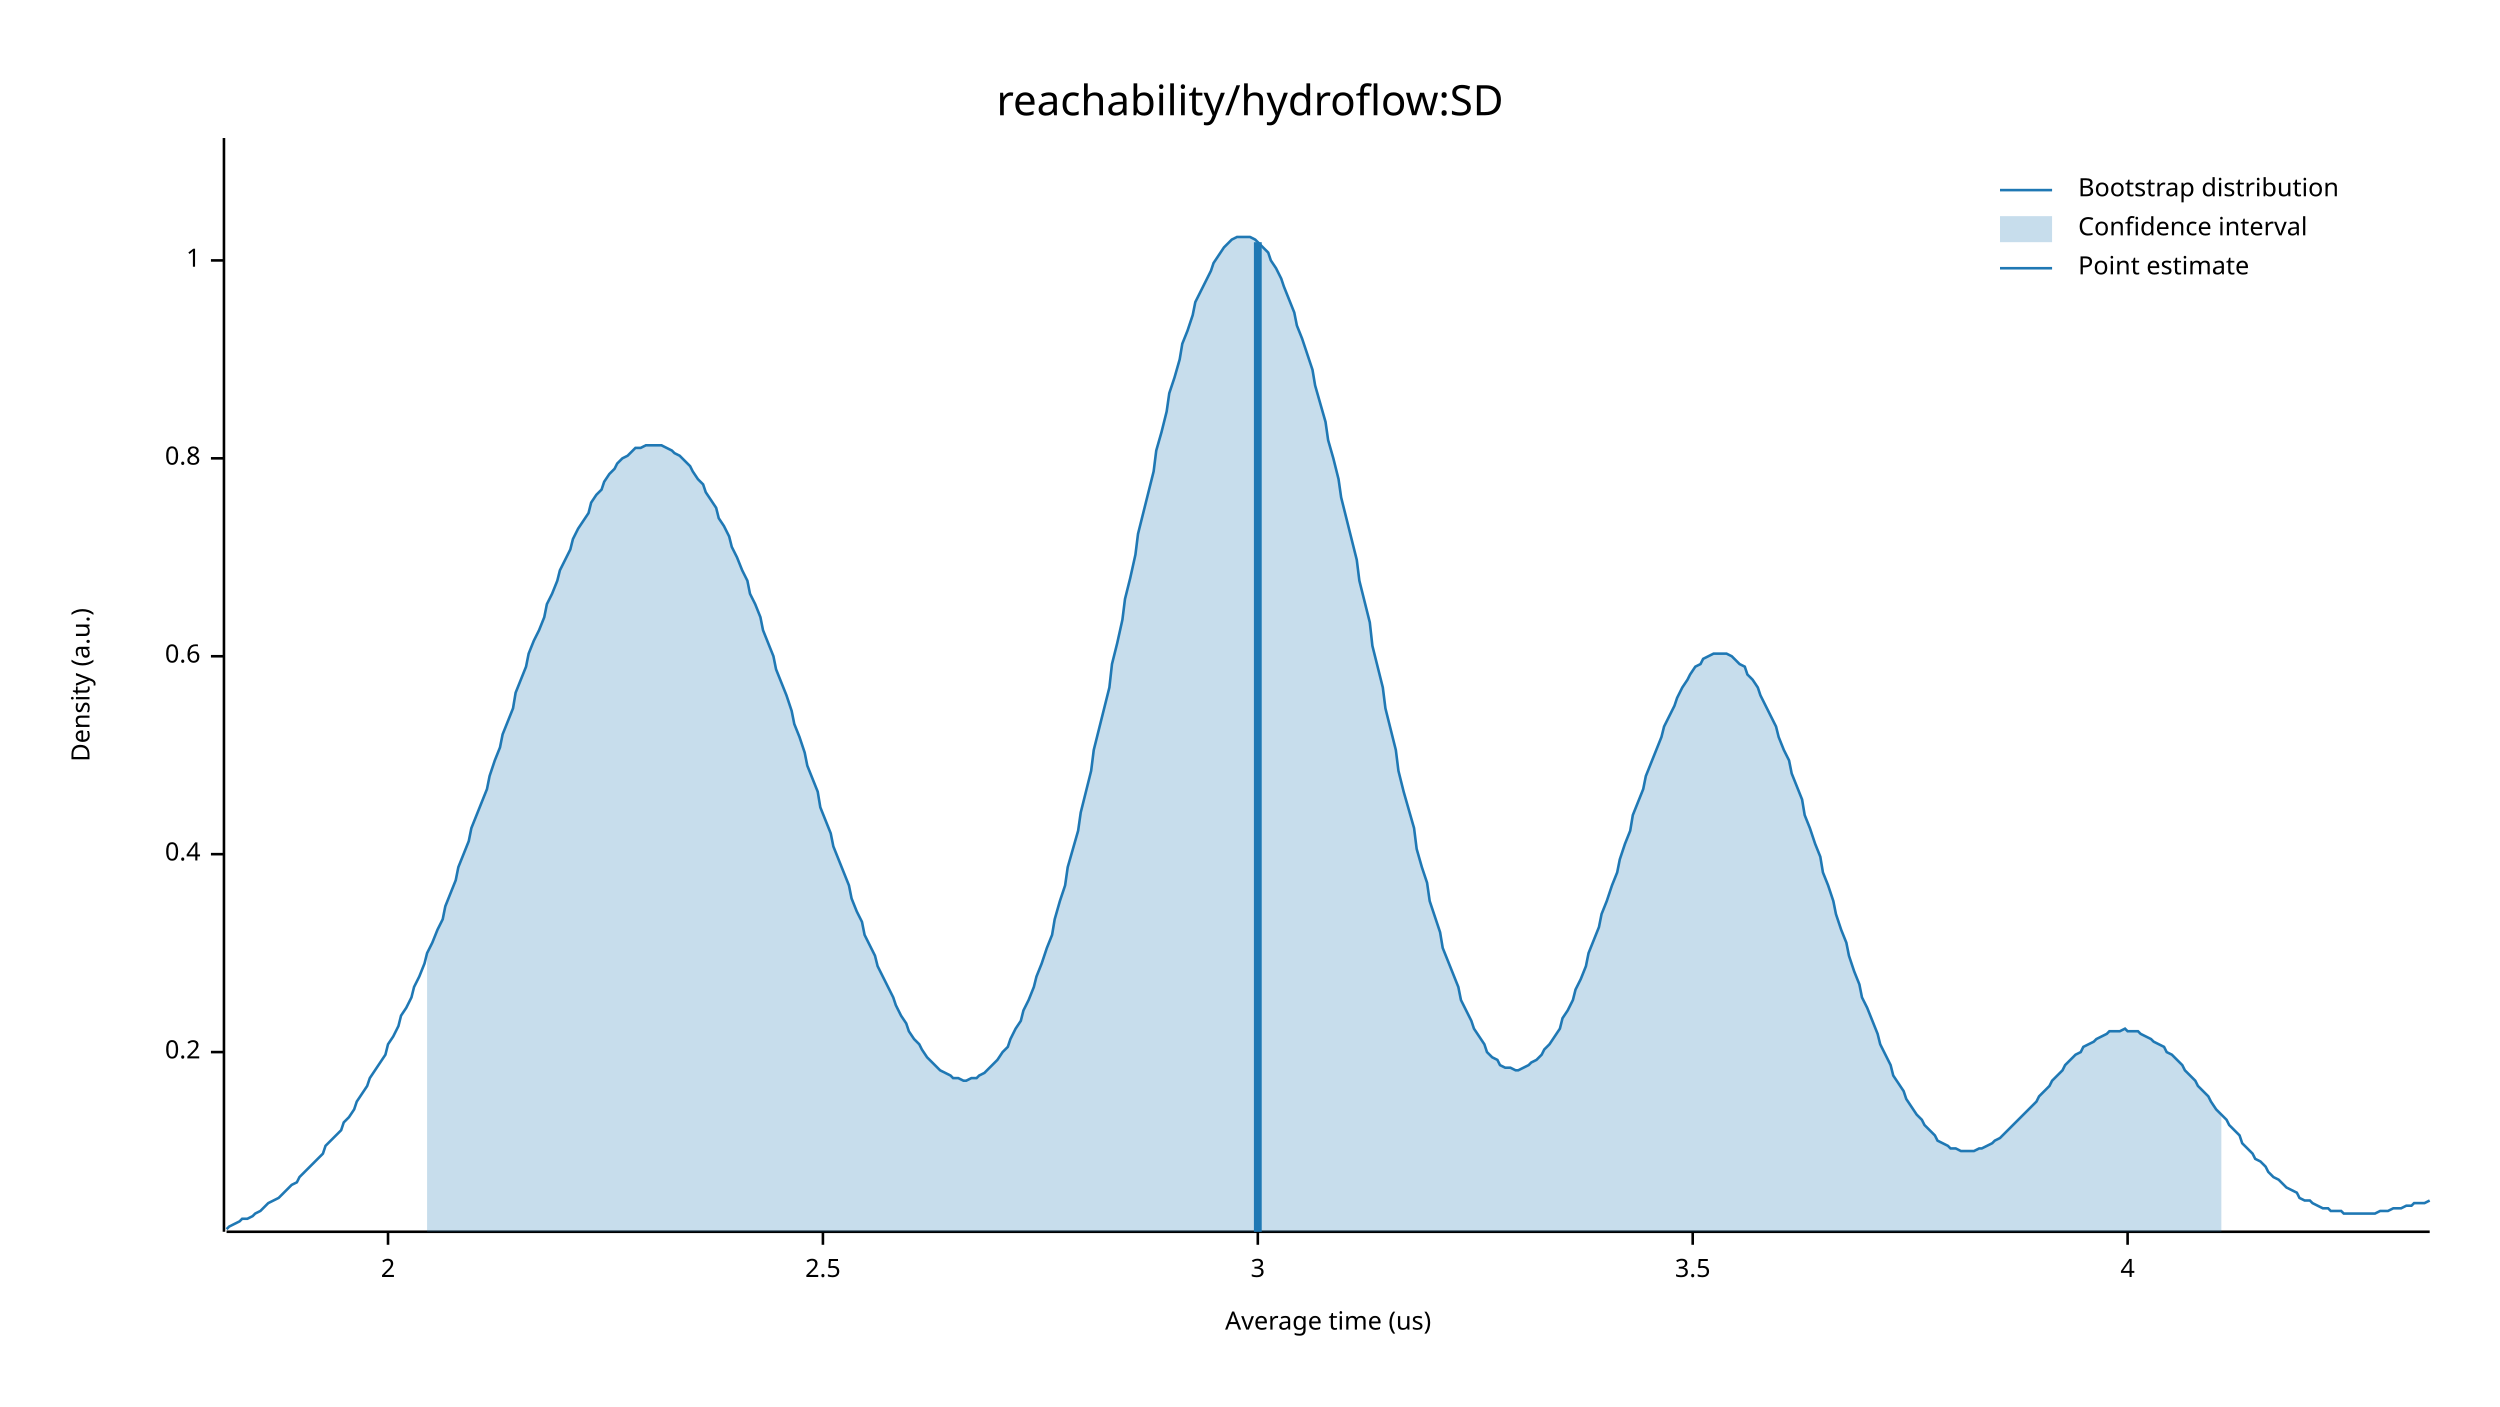
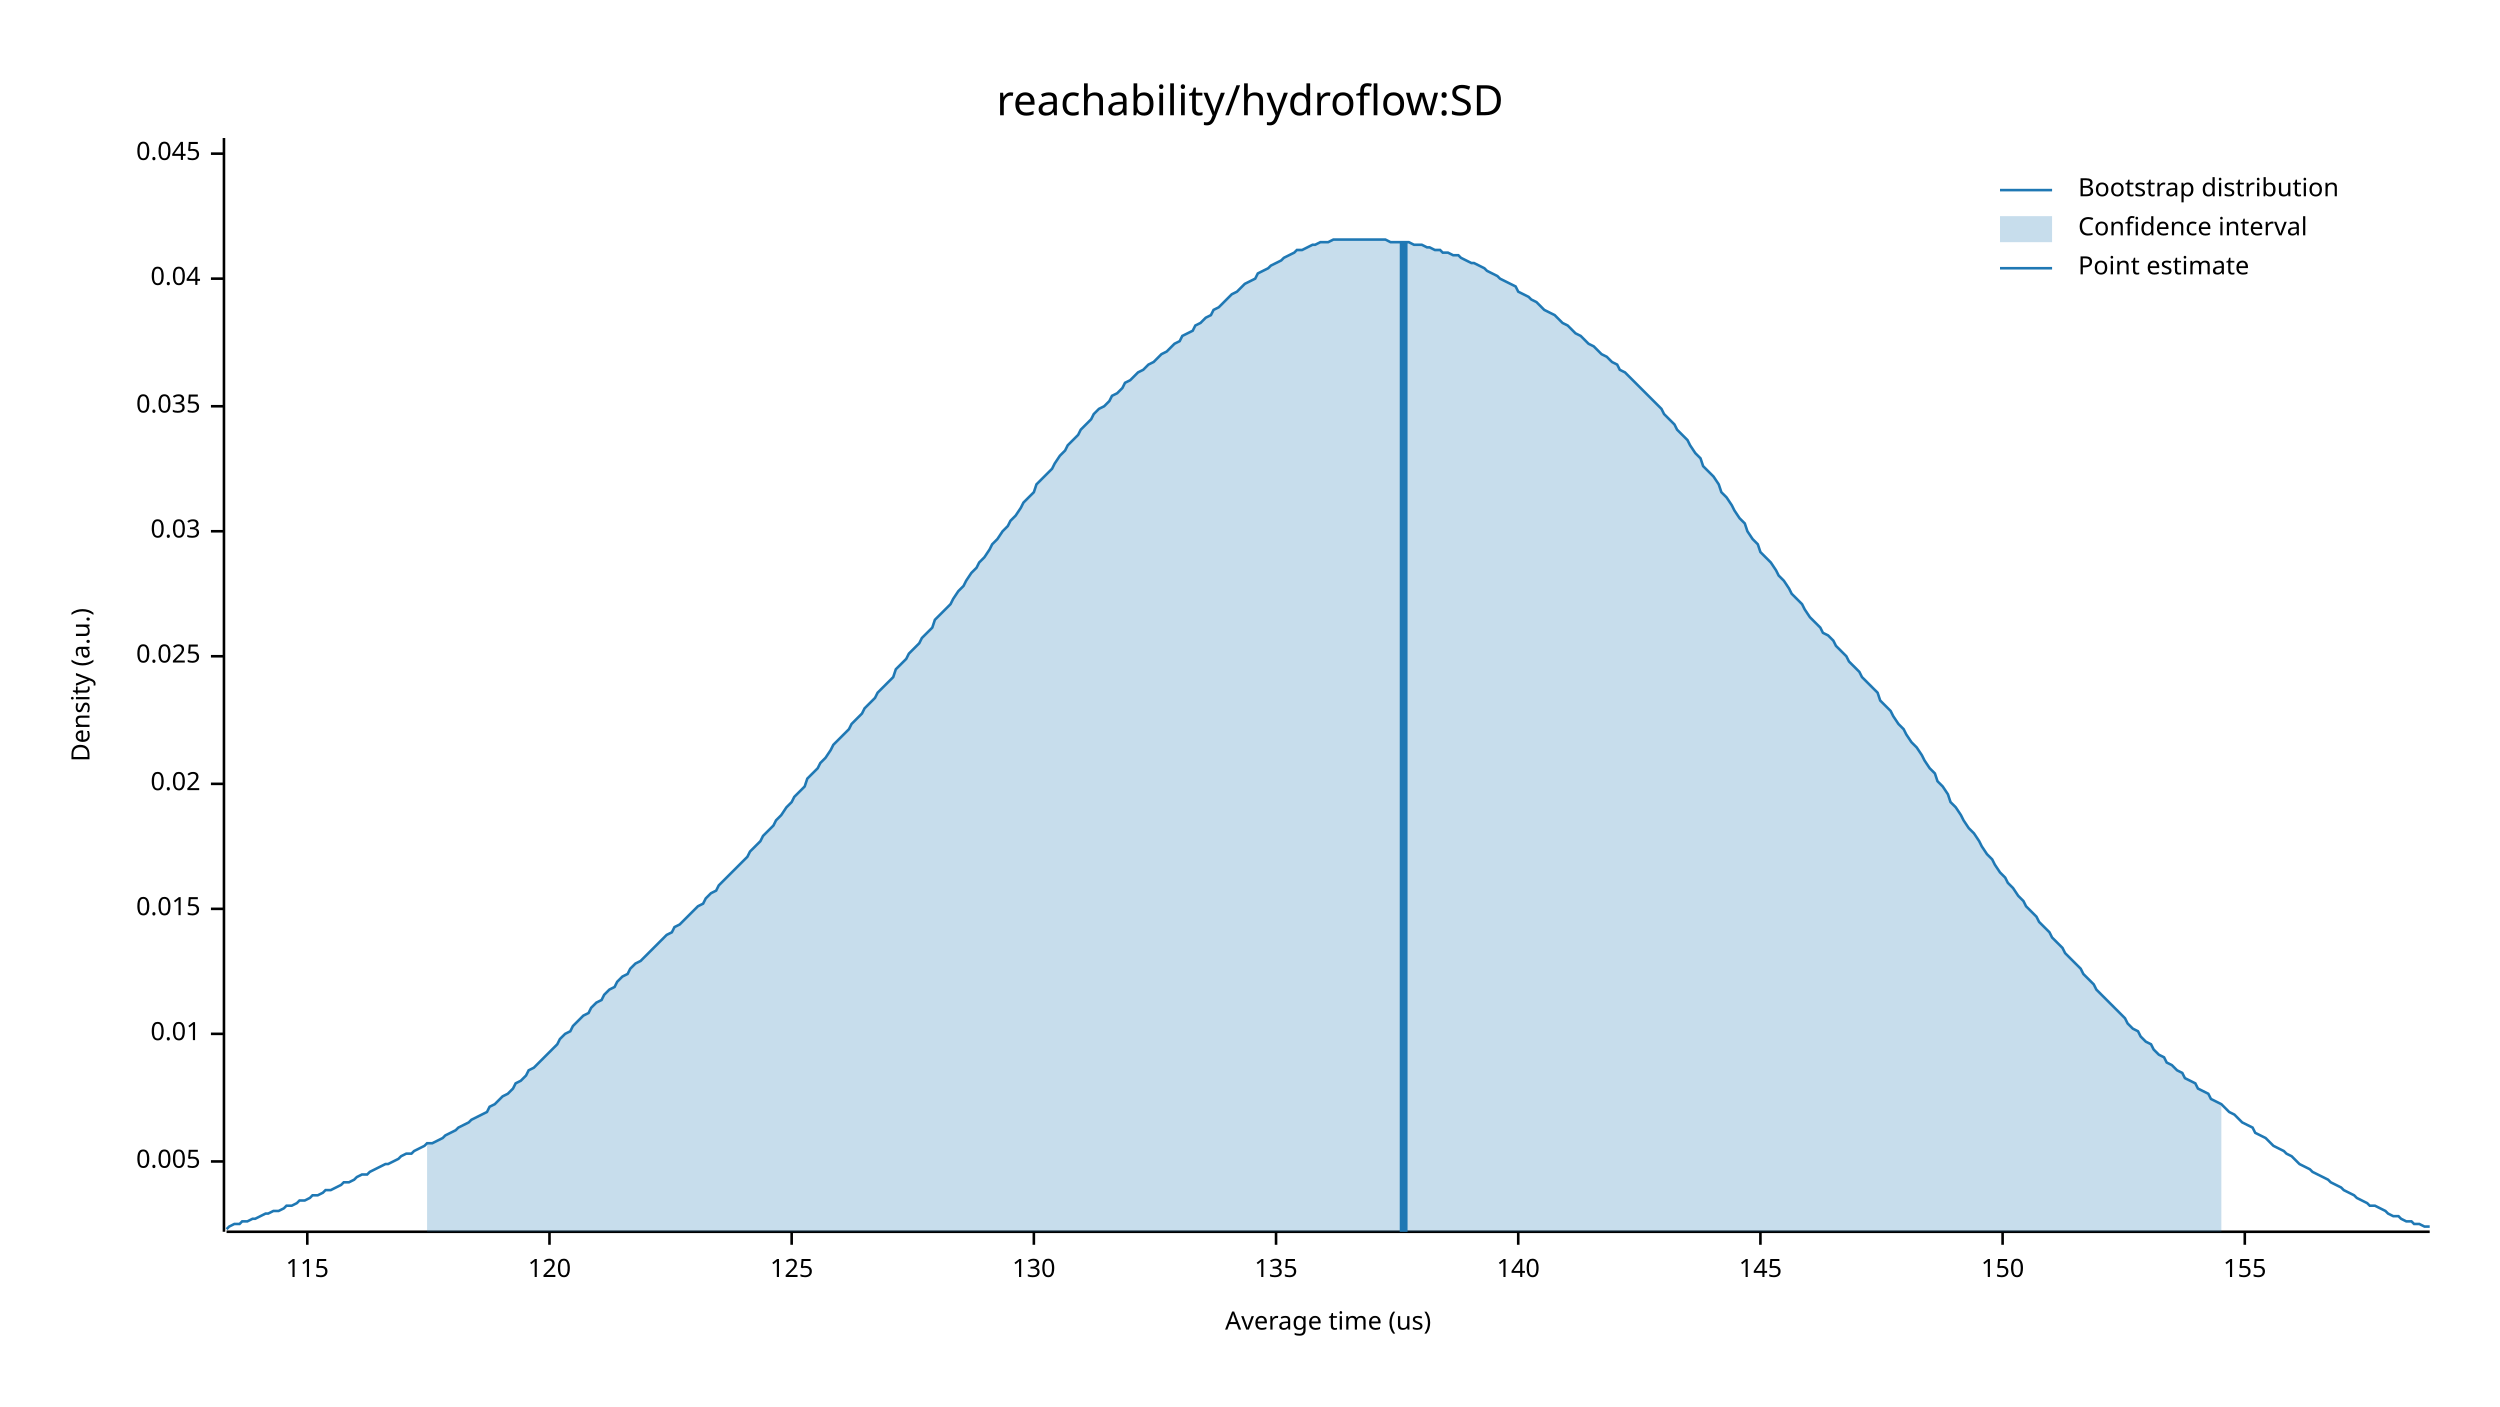
<svg xmlns="http://www.w3.org/2000/svg" width="960" height="540" viewBox="0 0 960 540">
  <text x="480" y="32" dy="0.76em" text-anchor="middle" font-family="sans-serif" font-size="16.129" opacity="1" fill="#000000">
reachability/hydroflow:SD
</text>
  <text x="27" y="263" dy="0.76em" text-anchor="middle" font-family="sans-serif" font-size="9.677" opacity="1" fill="#000000" transform="rotate(270, 27, 263)">
Density (a.u.)
</text>
  <text x="510" y="513" dy="-0.5ex" text-anchor="middle" font-family="sans-serif" font-size="9.677" opacity="1" fill="#000000">
Average time (us)
</text>
  <polyline fill="none" opacity="1" stroke="#000000" stroke-width="1" points="86,53 86,473 " />
-   <text x="77" y="404" dy="0.5ex" text-anchor="end" font-family="sans-serif" font-size="9.677" opacity="1" fill="#000000">
- 0.2
+   <text x="77" y="446" dy="0.5ex" text-anchor="end" font-family="sans-serif" font-size="9.677" opacity="1" fill="#000000">
+ 0.005
</text>
-   <polyline fill="none" opacity="1" stroke="#000000" stroke-width="1" points="81,404 86,404 " />
-   <text x="77" y="328" dy="0.5ex" text-anchor="end" font-family="sans-serif" font-size="9.677" opacity="1" fill="#000000">
- 0.4
+   <polyline fill="none" opacity="1" stroke="#000000" stroke-width="1" points="81,446 86,446 " />
+   <text x="77" y="397" dy="0.5ex" text-anchor="end" font-family="sans-serif" font-size="9.677" opacity="1" fill="#000000">
+ 0.01
</text>
-   <polyline fill="none" opacity="1" stroke="#000000" stroke-width="1" points="81,328 86,328 " />
+   <polyline fill="none" opacity="1" stroke="#000000" stroke-width="1" points="81,397 86,397 " />
+   <text x="77" y="349" dy="0.5ex" text-anchor="end" font-family="sans-serif" font-size="9.677" opacity="1" fill="#000000">
+ 0.015
+ </text>
+   <polyline fill="none" opacity="1" stroke="#000000" stroke-width="1" points="81,349 86,349 " />
+   <text x="77" y="301" dy="0.5ex" text-anchor="end" font-family="sans-serif" font-size="9.677" opacity="1" fill="#000000">
+ 0.02
+ </text>
+   <polyline fill="none" opacity="1" stroke="#000000" stroke-width="1" points="81,301 86,301 " />
  <text x="77" y="252" dy="0.5ex" text-anchor="end" font-family="sans-serif" font-size="9.677" opacity="1" fill="#000000">
- 0.6
+ 0.025
</text>
  <polyline fill="none" opacity="1" stroke="#000000" stroke-width="1" points="81,252 86,252 " />
-   <text x="77" y="176" dy="0.5ex" text-anchor="end" font-family="sans-serif" font-size="9.677" opacity="1" fill="#000000">
- 0.8
+   <text x="77" y="204" dy="0.5ex" text-anchor="end" font-family="sans-serif" font-size="9.677" opacity="1" fill="#000000">
+ 0.03
</text>
-   <polyline fill="none" opacity="1" stroke="#000000" stroke-width="1" points="81,176 86,176 " />
-   <text x="77" y="100" dy="0.5ex" text-anchor="end" font-family="sans-serif" font-size="9.677" opacity="1" fill="#000000">
- 1
+   <polyline fill="none" opacity="1" stroke="#000000" stroke-width="1" points="81,204 86,204 " />
+   <text x="77" y="156" dy="0.5ex" text-anchor="end" font-family="sans-serif" font-size="9.677" opacity="1" fill="#000000">
+ 0.035
</text>
-   <polyline fill="none" opacity="1" stroke="#000000" stroke-width="1" points="81,100 86,100 " />
+   <polyline fill="none" opacity="1" stroke="#000000" stroke-width="1" points="81,156 86,156 " />
+   <text x="77" y="107" dy="0.5ex" text-anchor="end" font-family="sans-serif" font-size="9.677" opacity="1" fill="#000000">
+ 0.04
+ </text>
+   <polyline fill="none" opacity="1" stroke="#000000" stroke-width="1" points="81,107 86,107 " />
+   <text x="77" y="59" dy="0.5ex" text-anchor="end" font-family="sans-serif" font-size="9.677" opacity="1" fill="#000000">
+ 0.045
+ </text>
+   <polyline fill="none" opacity="1" stroke="#000000" stroke-width="1" points="81,59 86,59 " />
  <polyline fill="none" opacity="1" stroke="#000000" stroke-width="1" points="87,473 933,473 " />
-   <text x="149" y="483" dy="0.76em" text-anchor="middle" font-family="sans-serif" font-size="9.677" opacity="1" fill="#000000">
- 2
+   <text x="118" y="483" dy="0.76em" text-anchor="middle" font-family="sans-serif" font-size="9.677" opacity="1" fill="#000000">
+ 115
</text>
-   <polyline fill="none" opacity="1" stroke="#000000" stroke-width="1" points="149,473 149,478 " />
-   <text x="316" y="483" dy="0.76em" text-anchor="middle" font-family="sans-serif" font-size="9.677" opacity="1" fill="#000000">
- 2.5
+   <polyline fill="none" opacity="1" stroke="#000000" stroke-width="1" points="118,473 118,478 " />
+   <text x="211" y="483" dy="0.76em" text-anchor="middle" font-family="sans-serif" font-size="9.677" opacity="1" fill="#000000">
+ 120
</text>
-   <polyline fill="none" opacity="1" stroke="#000000" stroke-width="1" points="316,473 316,478 " />
-   <text x="483" y="483" dy="0.76em" text-anchor="middle" font-family="sans-serif" font-size="9.677" opacity="1" fill="#000000">
- 3
+   <polyline fill="none" opacity="1" stroke="#000000" stroke-width="1" points="211,473 211,478 " />
+   <text x="304" y="483" dy="0.76em" text-anchor="middle" font-family="sans-serif" font-size="9.677" opacity="1" fill="#000000">
+ 125
</text>
-   <polyline fill="none" opacity="1" stroke="#000000" stroke-width="1" points="483,473 483,478 " />
-   <text x="650" y="483" dy="0.76em" text-anchor="middle" font-family="sans-serif" font-size="9.677" opacity="1" fill="#000000">
- 3.5
+   <polyline fill="none" opacity="1" stroke="#000000" stroke-width="1" points="304,473 304,478 " />
+   <text x="397" y="483" dy="0.76em" text-anchor="middle" font-family="sans-serif" font-size="9.677" opacity="1" fill="#000000">
+ 130
</text>
-   <polyline fill="none" opacity="1" stroke="#000000" stroke-width="1" points="650,473 650,478 " />
-   <text x="817" y="483" dy="0.76em" text-anchor="middle" font-family="sans-serif" font-size="9.677" opacity="1" fill="#000000">
- 4
+   <polyline fill="none" opacity="1" stroke="#000000" stroke-width="1" points="397,473 397,478 " />
+   <text x="490" y="483" dy="0.76em" text-anchor="middle" font-family="sans-serif" font-size="9.677" opacity="1" fill="#000000">
+ 135
</text>
-   <polyline fill="none" opacity="1" stroke="#000000" stroke-width="1" points="817,473 817,478 " />
-   <polyline fill="none" opacity="1" stroke="#1F78B4" stroke-width="1" points="87,472 88,471 90,470 92,469 93,468 95,468 97,467 98,466 100,465 102,463 103,462 105,461 107,460 109,458 110,457 112,455 114,454 115,452 117,450 119,448 120,447 122,445 124,443 125,440 127,438 129,436 131,434 132,431 134,429 136,426 137,423 139,420 141,417 142,414 144,411 146,408 148,405 149,401 151,398 153,394 154,390 156,387 158,383 159,379 161,375 163,370 164,366 166,362 168,357 170,353 171,348 173,343 175,338 176,333 178,328 180,323 181,318 183,313 185,308 187,303 188,298 190,292 192,287 193,282 195,277 197,272 198,266 200,261 202,256 203,251 205,246 207,242 209,237 210,232 212,228 214,223 215,219 217,215 219,211 220,207 222,203 224,200 226,197 227,193 229,190 231,188 232,185 234,182 236,180 237,178 239,176 241,175 242,174 244,172 246,172 248,171 249,171 251,171 253,171 254,171 256,172 258,173 259,174 261,175 263,177 265,179 266,181 268,184 270,186 271,189 273,192 275,195 276,199 278,202 280,206 281,210 283,214 285,219 287,223 288,228 290,232 292,237 293,242 295,247 297,252 298,257 300,262 302,267 304,273 305,278 307,283 309,289 310,294 312,299 314,304 315,310 317,315 319,320 320,325 322,330 324,335 326,340 327,345 329,350 331,354 332,359 334,363 336,367 337,371 339,375 341,379 343,383 344,386 346,390 348,393 349,396 351,399 353,401 354,403 356,406 358,408 359,409 361,411 363,412 365,413 366,414 368,414 370,415 371,415 373,414 375,414 376,413 378,412 380,410 381,409 383,407 385,404 387,402 388,399 390,395 392,392 393,388 395,384 397,379 398,375 400,370 402,364 404,359 405,353 407,346 409,340 410,333 412,326 414,319 415,312 417,304 419,296 420,288 422,280 424,272 426,264 427,255 429,247 431,238 432,230 434,222 436,213 437,205 439,197 441,189 443,181 444,173 446,166 448,158 449,151 451,145 453,138 454,132 456,127 458,121 459,116 461,112 463,108 465,104 466,101 468,98 470,95 471,94 473,92 475,91 476,91 478,91 480,91 482,92 483,93 485,95 487,97 488,100 490,103 492,107 493,110 495,115 497,120 498,125 500,130 502,136 504,142 505,148 507,155 509,162 510,169 512,176 514,184 515,191 517,199 519,207 521,215 522,223 524,231 526,239 527,248 529,256 531,264 532,272 534,280 536,288 537,296 539,304 541,311 543,318 544,326 546,333 548,339 549,346 551,352 553,358 554,364 556,369 558,374 560,379 561,384 563,388 565,392 566,395 568,398 570,401 571,404 573,406 575,407 576,409 578,410 580,410 582,411 583,411 585,410 587,409 588,408 590,407 592,405 593,403 595,401 597,398 599,395 600,391 602,388 604,384 605,380 607,376 609,371 610,366 612,361 614,356 615,351 617,346 619,340 621,335 622,330 624,324 626,319 627,313 629,308 631,303 632,298 634,293 636,288 638,283 639,279 641,275 643,271 644,268 646,264 648,261 649,259 651,256 653,255 654,253 656,252 658,251 660,251 661,251 663,251 665,252 666,253 668,255 670,256 671,259 673,261 675,264 676,267 678,271 680,275 682,279 683,283 685,288 687,292 688,297 690,302 692,307 693,313 695,318 697,324 699,329 700,335 702,340 704,346 705,351 707,357 709,362 710,367 712,373 714,378 715,383 717,387 719,392 721,397 722,401 724,405 726,409 727,413 729,416 731,419 732,422 734,425 736,428 738,430 739,432 741,434 743,436 744,438 746,439 748,440 749,441 751,441 753,442 754,442 756,442 758,442 760,441 761,441 763,440 765,439 766,438 768,437 770,435 771,434 773,432 775,430 777,428 778,427 780,425 782,423 783,421 785,419 787,417 788,415 790,413 792,411 793,409 795,407 797,405 799,404 800,402 802,401 804,400 805,399 807,398 809,397 810,396 812,396 814,396 816,395 817,396 819,396 821,396 822,397 824,398 826,399 827,400 829,401 831,402 832,404 834,405 836,407 838,409 839,411 841,413 843,415 844,417 846,419 848,421 849,423 851,426 853,428 855,430 856,432 858,434 860,436 861,439 863,441 865,443 866,445 868,446 870,448 871,450 873,452 875,453 877,455 878,456 880,457 882,458 883,460 885,461 887,461 888,462 890,463 892,464 894,464 895,465 897,465 899,465 900,466 902,466 904,466 905,466 907,466 909,466 910,466 912,466 914,465 916,465 917,465 919,464 921,464 922,464 924,463 926,463 927,462 929,462 931,462 933,461 " />
-   <polygon opacity="0.25" fill="#1F78B4" points="164,366 166,362 168,357 170,353 171,348 173,343 175,338 176,333 178,328 180,323 181,318 183,313 185,308 187,303 188,298 190,292 192,287 193,282 195,277 197,272 198,266 200,261 202,256 203,251 205,246 207,242 209,237 210,232 212,228 214,223 215,219 217,215 219,211 220,207 222,203 224,200 226,197 227,193 229,190 231,188 232,185 234,182 236,180 237,178 239,176 241,175 242,174 244,172 246,172 248,171 249,171 251,171 253,171 254,171 256,172 258,173 259,174 261,175 263,177 265,179 266,181 268,184 270,186 271,189 273,192 275,195 276,199 278,202 280,206 281,210 283,214 285,219 287,223 288,228 290,232 292,237 293,242 295,247 297,252 298,257 300,262 302,267 304,273 305,278 307,283 309,289 310,294 312,299 314,304 315,310 317,315 319,320 320,325 322,330 324,335 326,340 327,345 329,350 331,354 332,359 334,363 336,367 337,371 339,375 341,379 343,383 344,386 346,390 348,393 349,396 351,399 353,401 354,403 356,406 358,408 359,409 361,411 363,412 365,413 366,414 368,414 370,415 371,415 373,414 375,414 376,413 378,412 380,410 381,409 383,407 385,404 387,402 388,399 390,395 392,392 393,388 395,384 397,379 398,375 400,370 402,364 404,359 405,353 407,346 409,340 410,333 412,326 414,319 415,312 417,304 419,296 420,288 422,280 424,272 426,264 427,255 429,247 431,238 432,230 434,222 436,213 437,205 439,197 441,189 443,181 444,173 446,166 448,158 449,151 451,145 453,138 454,132 456,127 458,121 459,116 461,112 463,108 465,104 466,101 468,98 470,95 471,94 473,92 475,91 476,91 478,91 480,91 482,92 483,93 485,95 487,97 488,100 490,103 492,107 493,110 495,115 497,120 498,125 500,130 502,136 504,142 505,148 507,155 509,162 510,169 512,176 514,184 515,191 517,199 519,207 521,215 522,223 524,231 526,239 527,248 529,256 531,264 532,272 534,280 536,288 537,296 539,304 541,311 543,318 544,326 546,333 548,339 549,346 551,352 553,358 554,364 556,369 558,374 560,379 561,384 563,388 565,392 566,395 568,398 570,401 571,404 573,406 575,407 576,409 578,410 580,410 582,411 583,411 585,410 587,409 588,408 590,407 592,405 593,403 595,401 597,398 599,395 600,391 602,388 604,384 605,380 607,376 609,371 610,366 612,361 614,356 615,351 617,346 619,340 621,335 622,330 624,324 626,319 627,313 629,308 631,303 632,298 634,293 636,288 638,283 639,279 641,275 643,271 644,268 646,264 648,261 649,259 651,256 653,255 654,253 656,252 658,251 660,251 661,251 663,251 665,252 666,253 668,255 670,256 671,259 673,261 675,264 676,267 678,271 680,275 682,279 683,283 685,288 687,292 688,297 690,302 692,307 693,313 695,318 697,324 699,329 700,335 702,340 704,346 705,351 707,357 709,362 710,367 712,373 714,378 715,383 717,387 719,392 721,397 722,401 724,405 726,409 727,413 729,416 731,419 732,422 734,425 736,428 738,430 739,432 741,434 743,436 744,438 746,439 748,440 749,441 751,441 753,442 754,442 756,442 758,442 760,441 761,441 763,440 765,439 766,438 768,437 770,435 771,434 773,432 775,430 777,428 778,427 780,425 782,423 783,421 785,419 787,417 788,415 790,413 792,411 793,409 795,407 797,405 799,404 800,402 802,401 804,400 805,399 807,398 809,397 810,396 812,396 814,396 816,395 817,396 819,396 821,396 822,397 824,398 826,399 827,400 829,401 831,402 832,404 834,405 836,407 838,409 839,411 841,413 843,415 844,417 846,419 848,421 849,423 851,426 853,428 853,473 164,473 " />
-   <polyline fill="none" opacity="1" stroke="#1F78B4" stroke-width="3" points="483,473 483,93 " />
+   <polyline fill="none" opacity="1" stroke="#000000" stroke-width="1" points="490,473 490,478 " />
+   <text x="583" y="483" dy="0.76em" text-anchor="middle" font-family="sans-serif" font-size="9.677" opacity="1" fill="#000000">
+ 140
+ </text>
+   <polyline fill="none" opacity="1" stroke="#000000" stroke-width="1" points="583,473 583,478 " />
+   <text x="676" y="483" dy="0.76em" text-anchor="middle" font-family="sans-serif" font-size="9.677" opacity="1" fill="#000000">
+ 145
+ </text>
+   <polyline fill="none" opacity="1" stroke="#000000" stroke-width="1" points="676,473 676,478 " />
+   <text x="769" y="483" dy="0.76em" text-anchor="middle" font-family="sans-serif" font-size="9.677" opacity="1" fill="#000000">
+ 150
+ </text>
+   <polyline fill="none" opacity="1" stroke="#000000" stroke-width="1" points="769,473 769,478 " />
+   <text x="862" y="483" dy="0.76em" text-anchor="middle" font-family="sans-serif" font-size="9.677" opacity="1" fill="#000000">
+ 155
+ </text>
+   <polyline fill="none" opacity="1" stroke="#000000" stroke-width="1" points="862,473 862,478 " />
+   <polyline fill="none" opacity="1" stroke="#1F78B4" stroke-width="1" points="87,472 88,471 90,470 92,470 93,469 95,469 97,468 98,468 100,467 102,466 103,466 105,465 107,465 109,464 110,463 112,463 114,462 115,461 117,461 119,460 120,459 122,459 124,458 125,457 127,457 129,456 131,455 132,454 134,454 136,453 137,452 139,451 141,451 142,450 144,449 146,448 148,447 149,447 151,446 153,445 154,444 156,443 158,443 159,442 161,441 163,440 164,439 166,439 168,438 170,437 171,436 173,435 175,434 176,433 178,432 180,431 181,430 183,429 185,428 187,427 188,425 190,424 192,422 193,421 195,420 197,418 198,416 200,415 202,413 203,411 205,410 207,408 209,406 210,405 212,403 214,401 215,399 217,397 219,396 220,394 222,392 224,390 226,389 227,387 229,385 231,384 232,382 234,380 236,379 237,377 239,375 241,374 242,372 244,370 246,369 248,367 249,366 251,364 253,362 254,361 256,359 258,358 259,356 261,355 263,353 265,351 266,350 268,348 270,347 271,345 273,343 275,342 276,340 278,338 280,336 281,335 283,333 285,331 287,329 288,327 290,325 292,323 293,321 295,319 297,317 298,315 300,313 302,310 304,308 305,306 307,304 309,302 310,299 312,297 314,295 315,293 317,291 319,288 320,286 322,284 324,282 326,280 327,278 329,276 331,274 332,272 334,270 336,268 337,266 339,264 341,262 343,260 344,257 346,255 348,253 349,251 351,249 353,247 354,245 356,243 358,241 359,238 361,236 363,234 365,232 366,230 368,227 370,225 371,223 373,220 375,218 376,216 378,214 380,211 381,209 383,207 385,204 387,202 388,200 390,198 392,195 393,193 395,191 397,189 398,186 400,184 402,182 404,180 405,178 407,175 409,173 410,171 412,169 414,167 415,165 417,163 419,161 420,159 422,157 424,156 426,154 427,152 429,151 431,149 432,147 434,146 436,144 437,143 439,142 441,140 443,139 444,138 446,136 448,135 449,134 451,132 453,131 454,129 456,128 458,127 459,125 461,124 463,122 465,121 466,119 468,118 470,116 471,115 473,113 475,112 476,111 478,109 480,108 482,107 483,105 485,104 487,103 488,102 490,101 492,100 493,99 495,98 497,97 498,96 500,96 502,95 504,94 505,94 507,93 509,93 510,93 512,92 514,92 515,92 517,92 519,92 521,92 522,92 524,92 526,92 527,92 529,92 531,92 532,92 534,93 536,93 537,93 539,93 541,93 543,94 544,94 546,94 548,95 549,95 551,96 553,96 554,97 556,97 558,98 560,98 561,99 563,100 565,101 566,101 568,102 570,103 571,104 573,105 575,106 576,107 578,108 580,109 582,110 583,112 585,113 587,114 588,115 590,116 592,118 593,119 595,120 597,121 599,123 600,124 602,125 604,127 605,128 607,129 609,131 610,132 612,133 614,135 615,136 617,137 619,139 621,140 622,142 624,143 626,145 627,146 629,148 631,150 632,151 634,153 636,155 638,157 639,159 641,161 643,163 644,165 646,167 648,169 649,171 651,174 653,176 654,179 656,181 658,183 660,186 661,189 663,191 665,194 666,196 668,199 670,201 671,204 673,207 675,209 676,212 678,214 680,216 682,219 683,221 685,223 687,226 688,228 690,230 692,232 693,234 695,237 697,239 699,241 700,243 702,244 704,246 705,248 707,250 709,252 710,254 712,256 714,258 715,260 717,262 719,264 721,266 722,269 724,271 726,273 727,275 729,278 731,280 732,282 734,285 736,287 738,290 739,292 741,295 743,297 744,300 746,302 748,305 749,308 751,310 753,313 754,315 756,318 758,320 760,323 761,325 763,328 765,330 766,332 768,335 770,337 771,339 773,341 775,344 777,346 778,348 780,350 782,352 783,354 785,356 787,358 788,360 790,362 792,364 793,366 795,368 797,370 799,372 800,374 802,376 804,378 805,380 807,382 809,384 810,385 812,387 814,389 816,391 817,393 819,395 821,396 822,398 824,400 826,401 827,403 829,405 831,406 832,408 834,409 836,411 838,412 839,414 841,415 843,416 844,418 846,419 848,420 849,422 851,423 853,424 855,426 856,427 858,428 860,430 861,431 863,432 865,433 866,435 868,436 870,437 871,438 873,440 875,441 877,442 878,443 880,444 882,446 883,447 885,448 887,449 888,450 890,451 892,452 894,453 895,454 897,455 899,456 900,457 902,458 904,459 905,460 907,461 909,462 910,463 912,463 914,464 916,465 917,466 919,467 921,467 922,468 924,469 926,469 927,470 929,470 931,471 933,471 " />
+   <polygon opacity="0.25" fill="#1F78B4" points="164,439 166,439 168,438 170,437 171,436 173,435 175,434 176,433 178,432 180,431 181,430 183,429 185,428 187,427 188,425 190,424 192,422 193,421 195,420 197,418 198,416 200,415 202,413 203,411 205,410 207,408 209,406 210,405 212,403 214,401 215,399 217,397 219,396 220,394 222,392 224,390 226,389 227,387 229,385 231,384 232,382 234,380 236,379 237,377 239,375 241,374 242,372 244,370 246,369 248,367 249,366 251,364 253,362 254,361 256,359 258,358 259,356 261,355 263,353 265,351 266,350 268,348 270,347 271,345 273,343 275,342 276,340 278,338 280,336 281,335 283,333 285,331 287,329 288,327 290,325 292,323 293,321 295,319 297,317 298,315 300,313 302,310 304,308 305,306 307,304 309,302 310,299 312,297 314,295 315,293 317,291 319,288 320,286 322,284 324,282 326,280 327,278 329,276 331,274 332,272 334,270 336,268 337,266 339,264 341,262 343,260 344,257 346,255 348,253 349,251 351,249 353,247 354,245 356,243 358,241 359,238 361,236 363,234 365,232 366,230 368,227 370,225 371,223 373,220 375,218 376,216 378,214 380,211 381,209 383,207 385,204 387,202 388,200 390,198 392,195 393,193 395,191 397,189 398,186 400,184 402,182 404,180 405,178 407,175 409,173 410,171 412,169 414,167 415,165 417,163 419,161 420,159 422,157 424,156 426,154 427,152 429,151 431,149 432,147 434,146 436,144 437,143 439,142 441,140 443,139 444,138 446,136 448,135 449,134 451,132 453,131 454,129 456,128 458,127 459,125 461,124 463,122 465,121 466,119 468,118 470,116 471,115 473,113 475,112 476,111 478,109 480,108 482,107 483,105 485,104 487,103 488,102 490,101 492,100 493,99 495,98 497,97 498,96 500,96 502,95 504,94 505,94 507,93 509,93 510,93 512,92 514,92 515,92 517,92 519,92 521,92 522,92 524,92 526,92 527,92 529,92 531,92 532,92 534,93 536,93 537,93 539,93 541,93 543,94 544,94 546,94 548,95 549,95 551,96 553,96 554,97 556,97 558,98 560,98 561,99 563,100 565,101 566,101 568,102 570,103 571,104 573,105 575,106 576,107 578,108 580,109 582,110 583,112 585,113 587,114 588,115 590,116 592,118 593,119 595,120 597,121 599,123 600,124 602,125 604,127 605,128 607,129 609,131 610,132 612,133 614,135 615,136 617,137 619,139 621,140 622,142 624,143 626,145 627,146 629,148 631,150 632,151 634,153 636,155 638,157 639,159 641,161 643,163 644,165 646,167 648,169 649,171 651,174 653,176 654,179 656,181 658,183 660,186 661,189 663,191 665,194 666,196 668,199 670,201 671,204 673,207 675,209 676,212 678,214 680,216 682,219 683,221 685,223 687,226 688,228 690,230 692,232 693,234 695,237 697,239 699,241 700,243 702,244 704,246 705,248 707,250 709,252 710,254 712,256 714,258 715,260 717,262 719,264 721,266 722,269 724,271 726,273 727,275 729,278 731,280 732,282 734,285 736,287 738,290 739,292 741,295 743,297 744,300 746,302 748,305 749,308 751,310 753,313 754,315 756,318 758,320 760,323 761,325 763,328 765,330 766,332 768,335 770,337 771,339 773,341 775,344 777,346 778,348 780,350 782,352 783,354 785,356 787,358 788,360 790,362 792,364 793,366 795,368 797,370 799,372 800,374 802,376 804,378 805,380 807,382 809,384 810,385 812,387 814,389 816,391 817,393 819,395 821,396 822,398 824,400 826,401 827,403 829,405 831,406 832,408 834,409 836,411 838,412 839,414 841,415 843,416 844,418 846,419 848,420 849,422 851,423 853,424 853,473 164,473 " />
+   <polyline fill="none" opacity="1" stroke="#1F78B4" stroke-width="3" points="539,473 539,93 " />
  <text x="798" y="68" dy="0.76em" text-anchor="start" font-family="sans-serif" font-size="9.677" opacity="1" fill="#000000">
Bootstrap distribution
</text>
  <text x="798" y="83" dy="0.76em" text-anchor="start" font-family="sans-serif" font-size="9.677" opacity="1" fill="#000000">
Confidence interval
</text>
  <text x="798" y="98" dy="0.76em" text-anchor="start" font-family="sans-serif" font-size="9.677" opacity="1" fill="#000000">
Point estimate
</text>
  <polyline fill="none" opacity="1" stroke="#1F78B4" stroke-width="1" points="768,73 788,73 " />
  <rect x="768" y="83" width="20" height="10" opacity="0.25" fill="#1F78B4" stroke="none" />
  <polyline fill="none" opacity="1" stroke="#1F78B4" stroke-width="1" points="768,103 788,103 " />
</svg>
